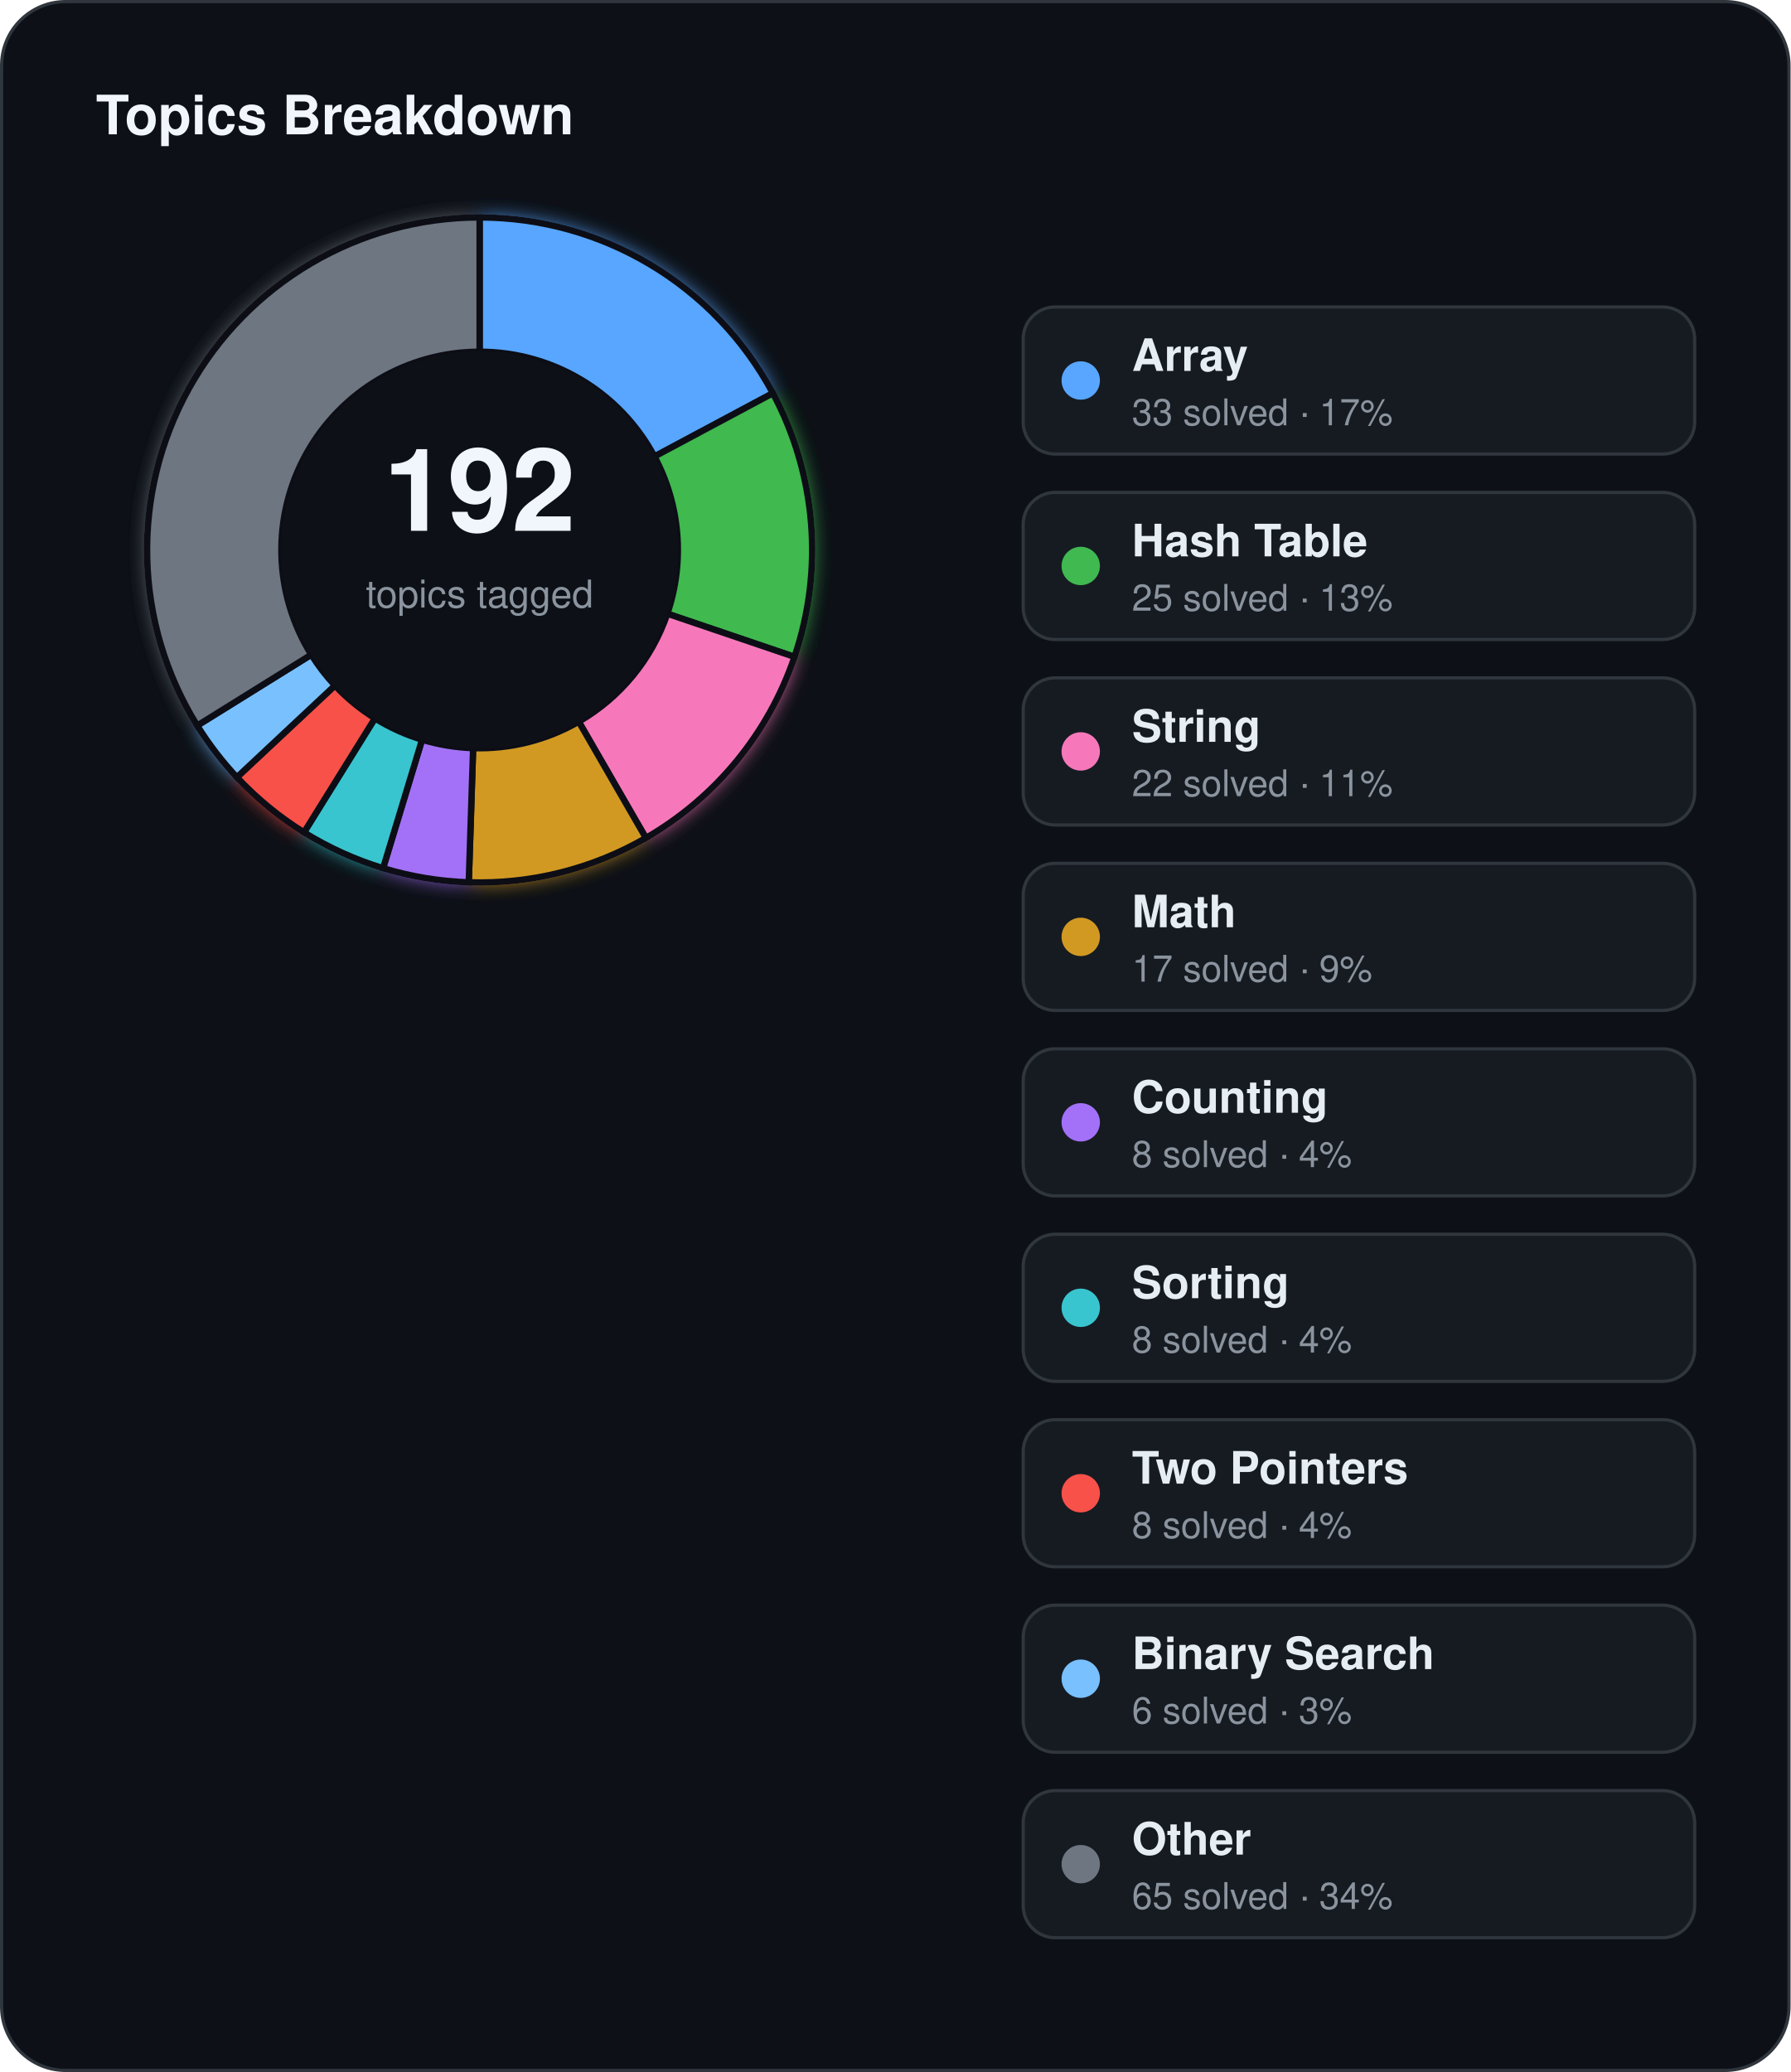
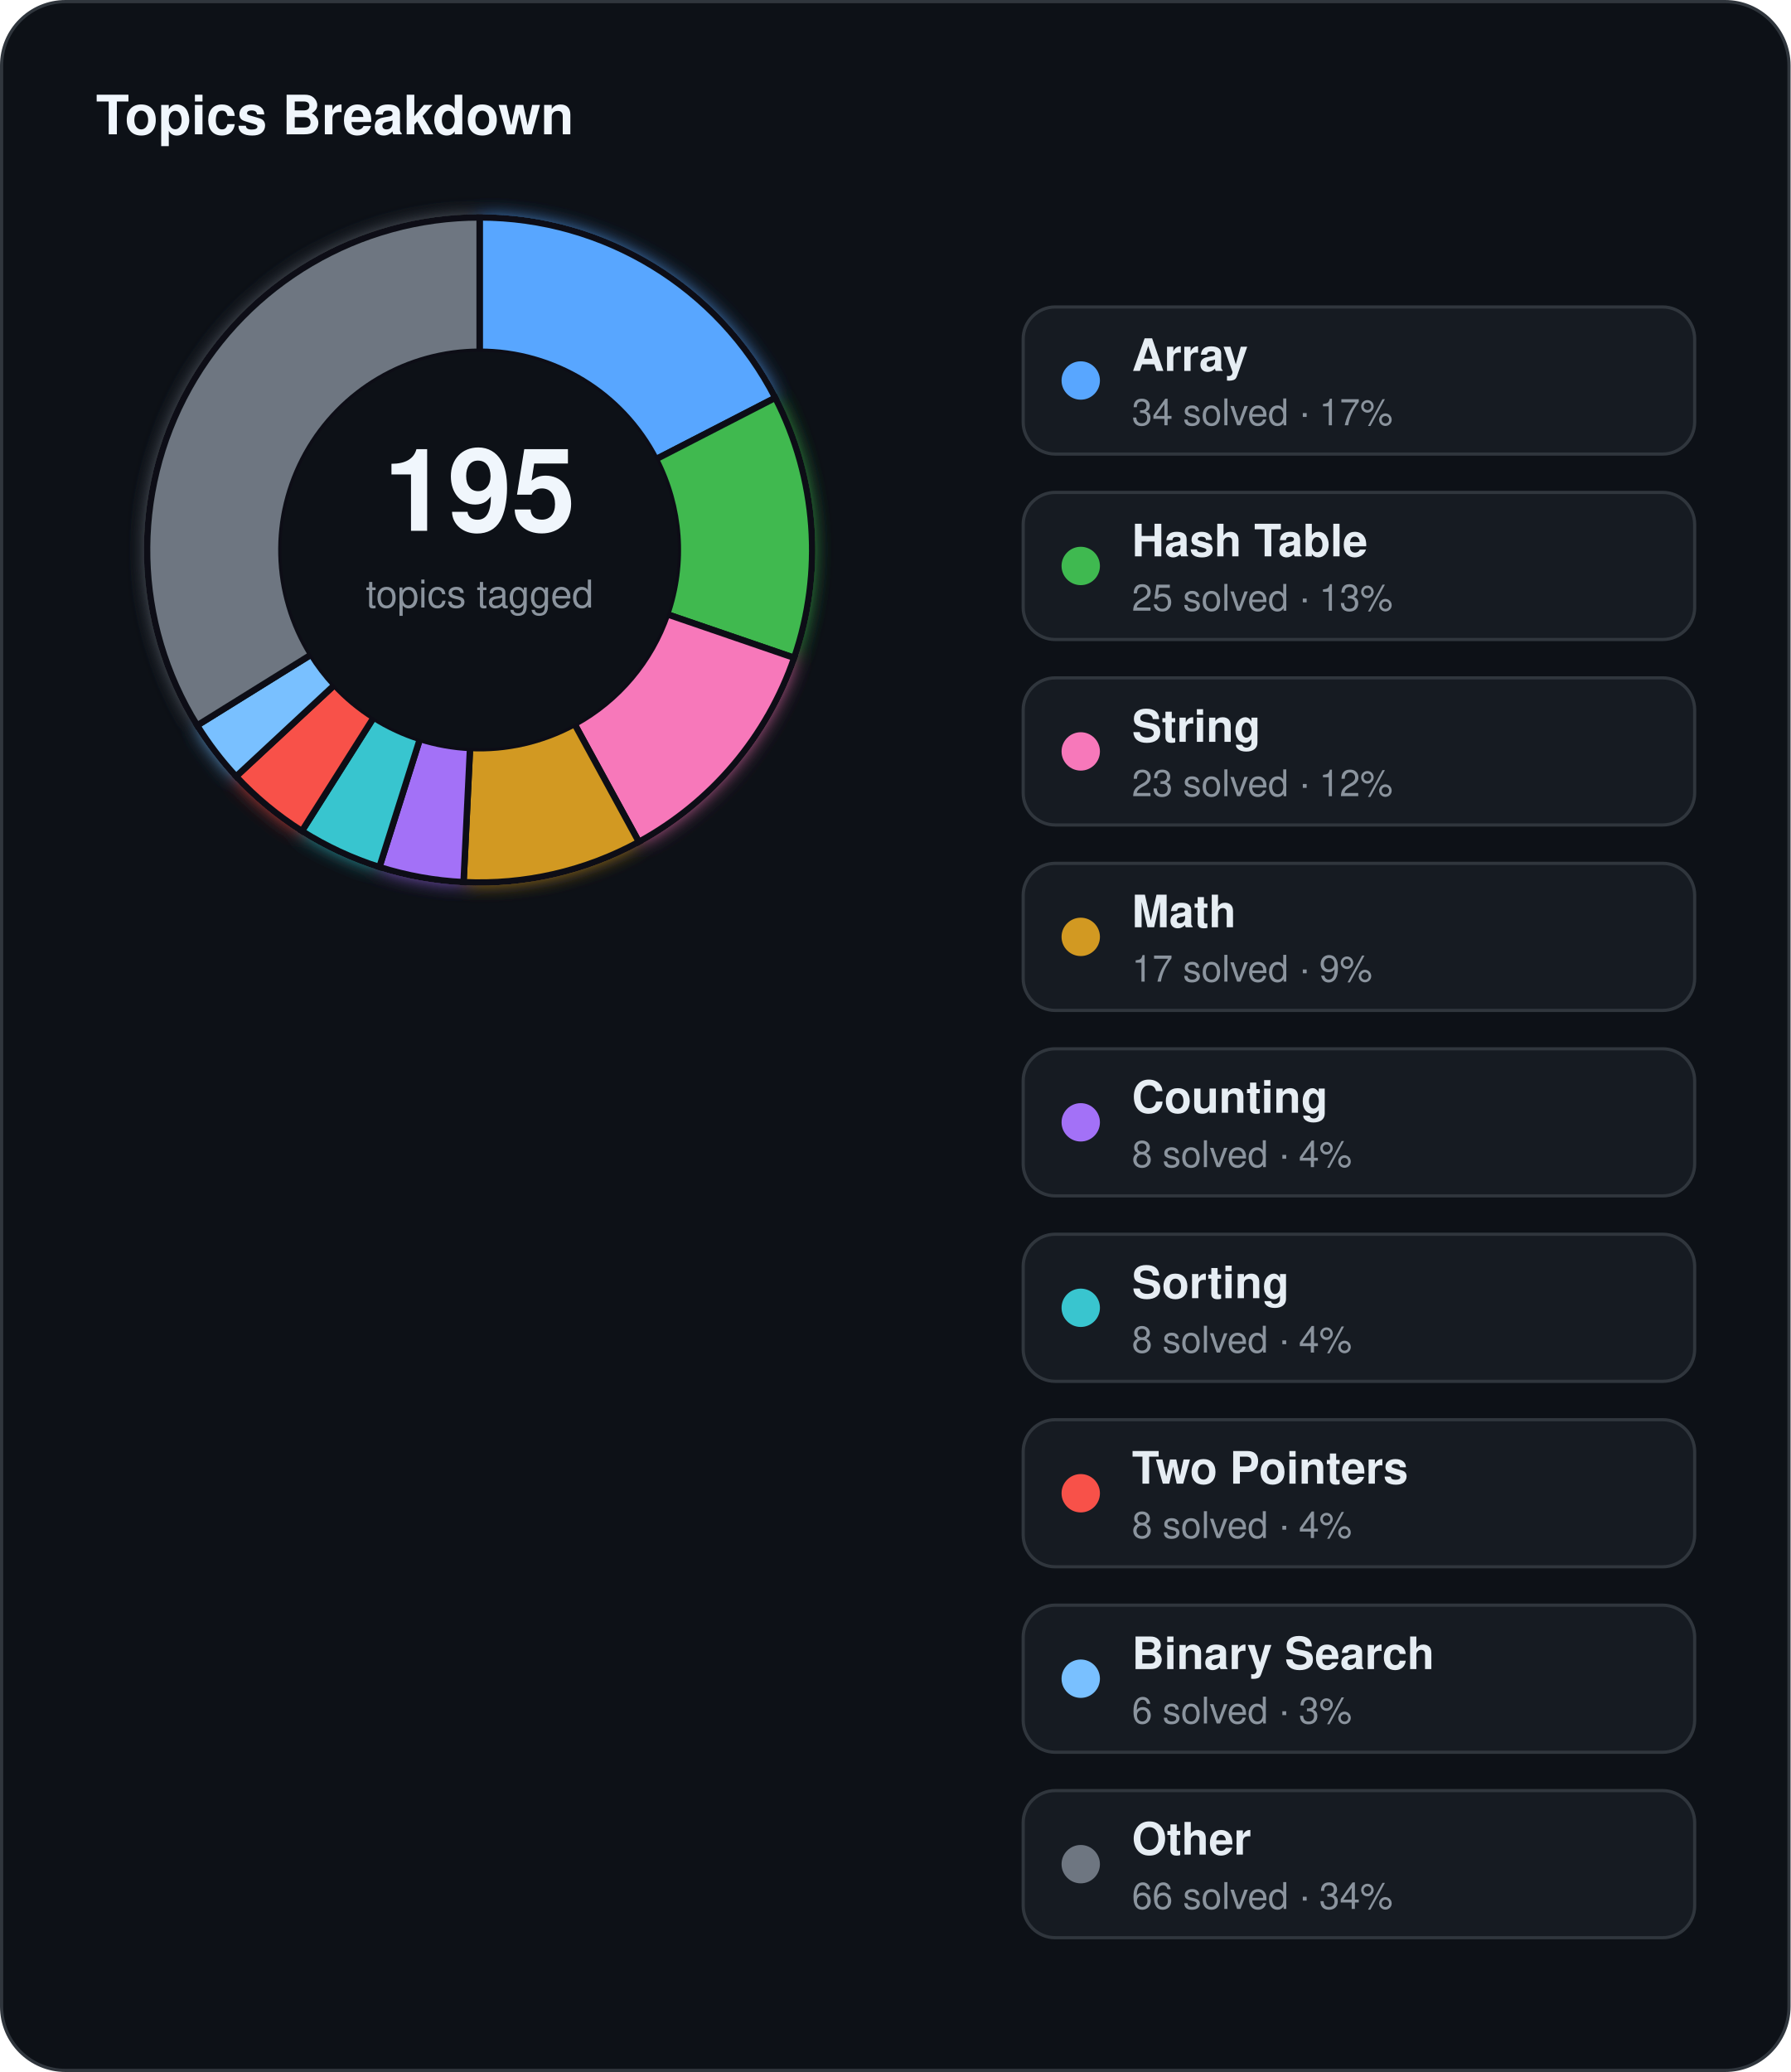
<svg xmlns="http://www.w3.org/2000/svg" width="560" height="648" viewBox="0 0 560 648">
  <defs>
    <filter id="topics-glow" x="-60%" y="-60%" width="220%" height="220%">
      <feGaussianBlur stdDeviation="3" result="blur" />
      <feMerge>
        <feMergeNode in="blur" />
        <feMergeNode in="SourceGraphic" />
      </feMerge>
    </filter>
  </defs>
  <rect x="0.5" y="0.5" width="559" height="647" rx="20" fill="#0d1117" stroke="#30363d" stroke-width="1" />
  <text x="30" y="42" fill="#f0f6fc" font-family="Segoe UI, Helvetica, Arial, sans-serif" font-size="17" font-weight="700">Topics Breakdown</text>
  <g filter="url(#topics-glow)">
-     <path d="M 150.00,68.00 A 104,104 0 0 1 241.72,122.97 L 204.68,142.77 A 62,62 0 0 0 150.00,110.00 Z" fill="#58a6ff" stroke="#0d1117" stroke-width="2" />
-     <path d="M 241.72,122.97 A 104,104 0 0 1 248.48,205.43 L 208.71,191.93 A 62,62 0 0 0 204.68,142.77 Z" fill="#3fb950" stroke="#0d1117" stroke-width="2" />
-     <path d="M 248.48,205.43 A 104,104 0 0 1 202.00,262.07 L 181.00,225.69 A 62,62 0 0 0 208.71,191.93 Z" fill="#f778ba" stroke="#0d1117" stroke-width="2" />
-     <path d="M 202.00,262.07 A 104,104 0 0 1 146.60,275.94 L 147.97,233.97 A 62,62 0 0 0 181.00,225.69 Z" fill="#d29922" stroke="#0d1117" stroke-width="2" />
-     <path d="M 146.60,275.94 A 104,104 0 0 1 119.81,271.52 L 132.00,231.33 A 62,62 0 0 0 147.97,233.97 Z" fill="#a371f7" stroke="#0d1117" stroke-width="2" />
-     <path d="M 119.81,271.52 A 104,104 0 0 1 95.08,260.32 L 117.26,224.65 A 62,62 0 0 0 132.00,231.33 Z" fill="#39c5cf" stroke="#0d1117" stroke-width="2" />
-     <path d="M 95.08,260.32 A 104,104 0 0 1 74.09,243.09 L 104.75,214.38 A 62,62 0 0 0 117.26,224.65 Z" fill="#f85149" stroke="#0d1117" stroke-width="2" />
-     <path d="M 74.09,243.09 A 104,104 0 0 1 61.68,226.92 L 97.35,204.74 A 62,62 0 0 0 104.75,214.38 Z" fill="#79c0ff" stroke="#0d1117" stroke-width="2" />
-     <path d="M 61.68,226.92 A 104,104 0 0 1 150.00,68.00 L 150.00,110.00 A 62,62 0 0 0 97.35,204.74 Z" fill="#6e7681" stroke="#0d1117" stroke-width="2" />
+     <path d="M 150.00,68.00 A 104,104 0 0 1 242.47,124.41 L 205.13,143.63 A 62,62 0 0 0 150.00,110.00 Z" fill="#58a6ff" stroke="#0d1117" stroke-width="2" />
+     <path d="M 242.47,124.41 A 104,104 0 0 1 248.38,205.73 L 208.65,192.11 A 62,62 0 0 0 205.13,143.63 Z" fill="#3fb950" stroke="#0d1117" stroke-width="2" />
+     <path d="M 248.38,205.73 A 104,104 0 0 1 199.81,263.30 L 179.69,226.43 A 62,62 0 0 0 208.65,192.11 Z" fill="#f778ba" stroke="#0d1117" stroke-width="2" />
+     <path d="M 199.81,263.30 A 104,104 0 0 1 144.98,275.88 L 147.00,233.93 A 62,62 0 0 0 179.69,226.43 Z" fill="#d29922" stroke="#0d1117" stroke-width="2" />
+     <path d="M 144.98,275.88 A 104,104 0 0 1 118.66,271.17 L 131.32,231.12 A 62,62 0 0 0 147.00,233.93 Z" fill="#a371f7" stroke="#0d1117" stroke-width="2" />
+     <path d="M 118.66,271.17 A 104,104 0 0 1 94.42,259.90 L 116.86,224.40 A 62,62 0 0 0 131.32,231.12 Z" fill="#39c5cf" stroke="#0d1117" stroke-width="2" />
+     <path d="M 94.42,259.90 A 104,104 0 0 1 73.84,242.83 L 104.60,214.22 A 62,62 0 0 0 116.86,224.40 Z" fill="#f85149" stroke="#0d1117" stroke-width="2" />
+     <path d="M 73.84,242.83 A 104,104 0 0 1 61.66,226.87 L 97.33,204.71 A 62,62 0 0 0 104.60,214.22 Z" fill="#79c0ff" stroke="#0d1117" stroke-width="2" />
+     <path d="M 61.66,226.87 A 104,104 0 0 1 150.00,68.00 L 150.00,110.00 A 62,62 0 0 0 97.33,204.71 Z" fill="#6e7681" stroke="#0d1117" stroke-width="2" />
  </g>
  <circle cx="150" cy="172" r="62" fill="#0d1117" />
-   <text x="150" y="166" text-anchor="middle" fill="#f0f6fc" font-family="Segoe UI, Helvetica, Arial, sans-serif" font-size="36" font-weight="700">192</text>
+   <text x="150" y="166" text-anchor="middle" fill="#f0f6fc" font-family="Segoe UI, Helvetica, Arial, sans-serif" font-size="36" font-weight="700">195</text>
  <text x="150" y="190" text-anchor="middle" fill="#8b949e" font-family="Segoe UI, Helvetica, Arial, sans-serif" font-size="12">topics tagged</text>
  <rect x="320" y="96" width="210" height="46" rx="10" fill="#161b22" stroke="#30363d" stroke-width="1" />
  <circle cx="338" cy="119" r="6" fill="#58a6ff" />
  <text x="354" y="116" fill="#e6edf3" font-family="Segoe UI, Helvetica, Arial, sans-serif" font-size="14" font-weight="600">Array</text>
-   <text x="354" y="133" fill="#8b949e" font-family="Segoe UI, Helvetica, Arial, sans-serif" font-size="11.5">33 solved · 17%</text>
+   <text x="354" y="133" fill="#8b949e" font-family="Segoe UI, Helvetica, Arial, sans-serif" font-size="11.5">34 solved · 17%</text>
  <rect x="320" y="154" width="210" height="46" rx="10" fill="#161b22" stroke="#30363d" stroke-width="1" />
  <circle cx="338" cy="177" r="6" fill="#3fb950" />
  <text x="354" y="174" fill="#e6edf3" font-family="Segoe UI, Helvetica, Arial, sans-serif" font-size="14" font-weight="600">Hash Table</text>
  <text x="354" y="191" fill="#8b949e" font-family="Segoe UI, Helvetica, Arial, sans-serif" font-size="11.5">25 solved · 13%</text>
  <rect x="320" y="212" width="210" height="46" rx="10" fill="#161b22" stroke="#30363d" stroke-width="1" />
  <circle cx="338" cy="235" r="6" fill="#f778ba" />
  <text x="354" y="232" fill="#e6edf3" font-family="Segoe UI, Helvetica, Arial, sans-serif" font-size="14" font-weight="600">String</text>
-   <text x="354" y="249" fill="#8b949e" font-family="Segoe UI, Helvetica, Arial, sans-serif" font-size="11.5">22 solved · 11%</text>
+   <text x="354" y="249" fill="#8b949e" font-family="Segoe UI, Helvetica, Arial, sans-serif" font-size="11.5">23 solved · 12%</text>
  <rect x="320" y="270" width="210" height="46" rx="10" fill="#161b22" stroke="#30363d" stroke-width="1" />
  <circle cx="338" cy="293" r="6" fill="#d29922" />
  <text x="354" y="290" fill="#e6edf3" font-family="Segoe UI, Helvetica, Arial, sans-serif" font-size="14" font-weight="600">Math</text>
  <text x="354" y="307" fill="#8b949e" font-family="Segoe UI, Helvetica, Arial, sans-serif" font-size="11.5">17 solved · 9%</text>
  <rect x="320" y="328" width="210" height="46" rx="10" fill="#161b22" stroke="#30363d" stroke-width="1" />
  <circle cx="338" cy="351" r="6" fill="#a371f7" />
  <text x="354" y="348" fill="#e6edf3" font-family="Segoe UI, Helvetica, Arial, sans-serif" font-size="14" font-weight="600">Counting</text>
  <text x="354" y="365" fill="#8b949e" font-family="Segoe UI, Helvetica, Arial, sans-serif" font-size="11.5">8 solved · 4%</text>
  <rect x="320" y="386" width="210" height="46" rx="10" fill="#161b22" stroke="#30363d" stroke-width="1" />
  <circle cx="338" cy="409" r="6" fill="#39c5cf" />
  <text x="354" y="406" fill="#e6edf3" font-family="Segoe UI, Helvetica, Arial, sans-serif" font-size="14" font-weight="600">Sorting</text>
  <text x="354" y="423" fill="#8b949e" font-family="Segoe UI, Helvetica, Arial, sans-serif" font-size="11.5">8 solved · 4%</text>
  <rect x="320" y="444" width="210" height="46" rx="10" fill="#161b22" stroke="#30363d" stroke-width="1" />
  <circle cx="338" cy="467" r="6" fill="#f85149" />
  <text x="354" y="464" fill="#e6edf3" font-family="Segoe UI, Helvetica, Arial, sans-serif" font-size="14" font-weight="600">Two Pointers</text>
  <text x="354" y="481" fill="#8b949e" font-family="Segoe UI, Helvetica, Arial, sans-serif" font-size="11.5">8 solved · 4%</text>
  <rect x="320" y="502" width="210" height="46" rx="10" fill="#161b22" stroke="#30363d" stroke-width="1" />
  <circle cx="338" cy="525" r="6" fill="#79c0ff" />
  <text x="354" y="522" fill="#e6edf3" font-family="Segoe UI, Helvetica, Arial, sans-serif" font-size="14" font-weight="600">Binary Search</text>
  <text x="354" y="539" fill="#8b949e" font-family="Segoe UI, Helvetica, Arial, sans-serif" font-size="11.5">6 solved · 3%</text>
  <rect x="320" y="560" width="210" height="46" rx="10" fill="#161b22" stroke="#30363d" stroke-width="1" />
  <circle cx="338" cy="583" r="6" fill="#6e7681" />
  <text x="354" y="580" fill="#e6edf3" font-family="Segoe UI, Helvetica, Arial, sans-serif" font-size="14" font-weight="600">Other</text>
-   <text x="354" y="597" fill="#8b949e" font-family="Segoe UI, Helvetica, Arial, sans-serif" font-size="11.5">65 solved · 34%</text>
+   <text x="354" y="597" fill="#8b949e" font-family="Segoe UI, Helvetica, Arial, sans-serif" font-size="11.5">66 solved · 34%</text>
</svg>
